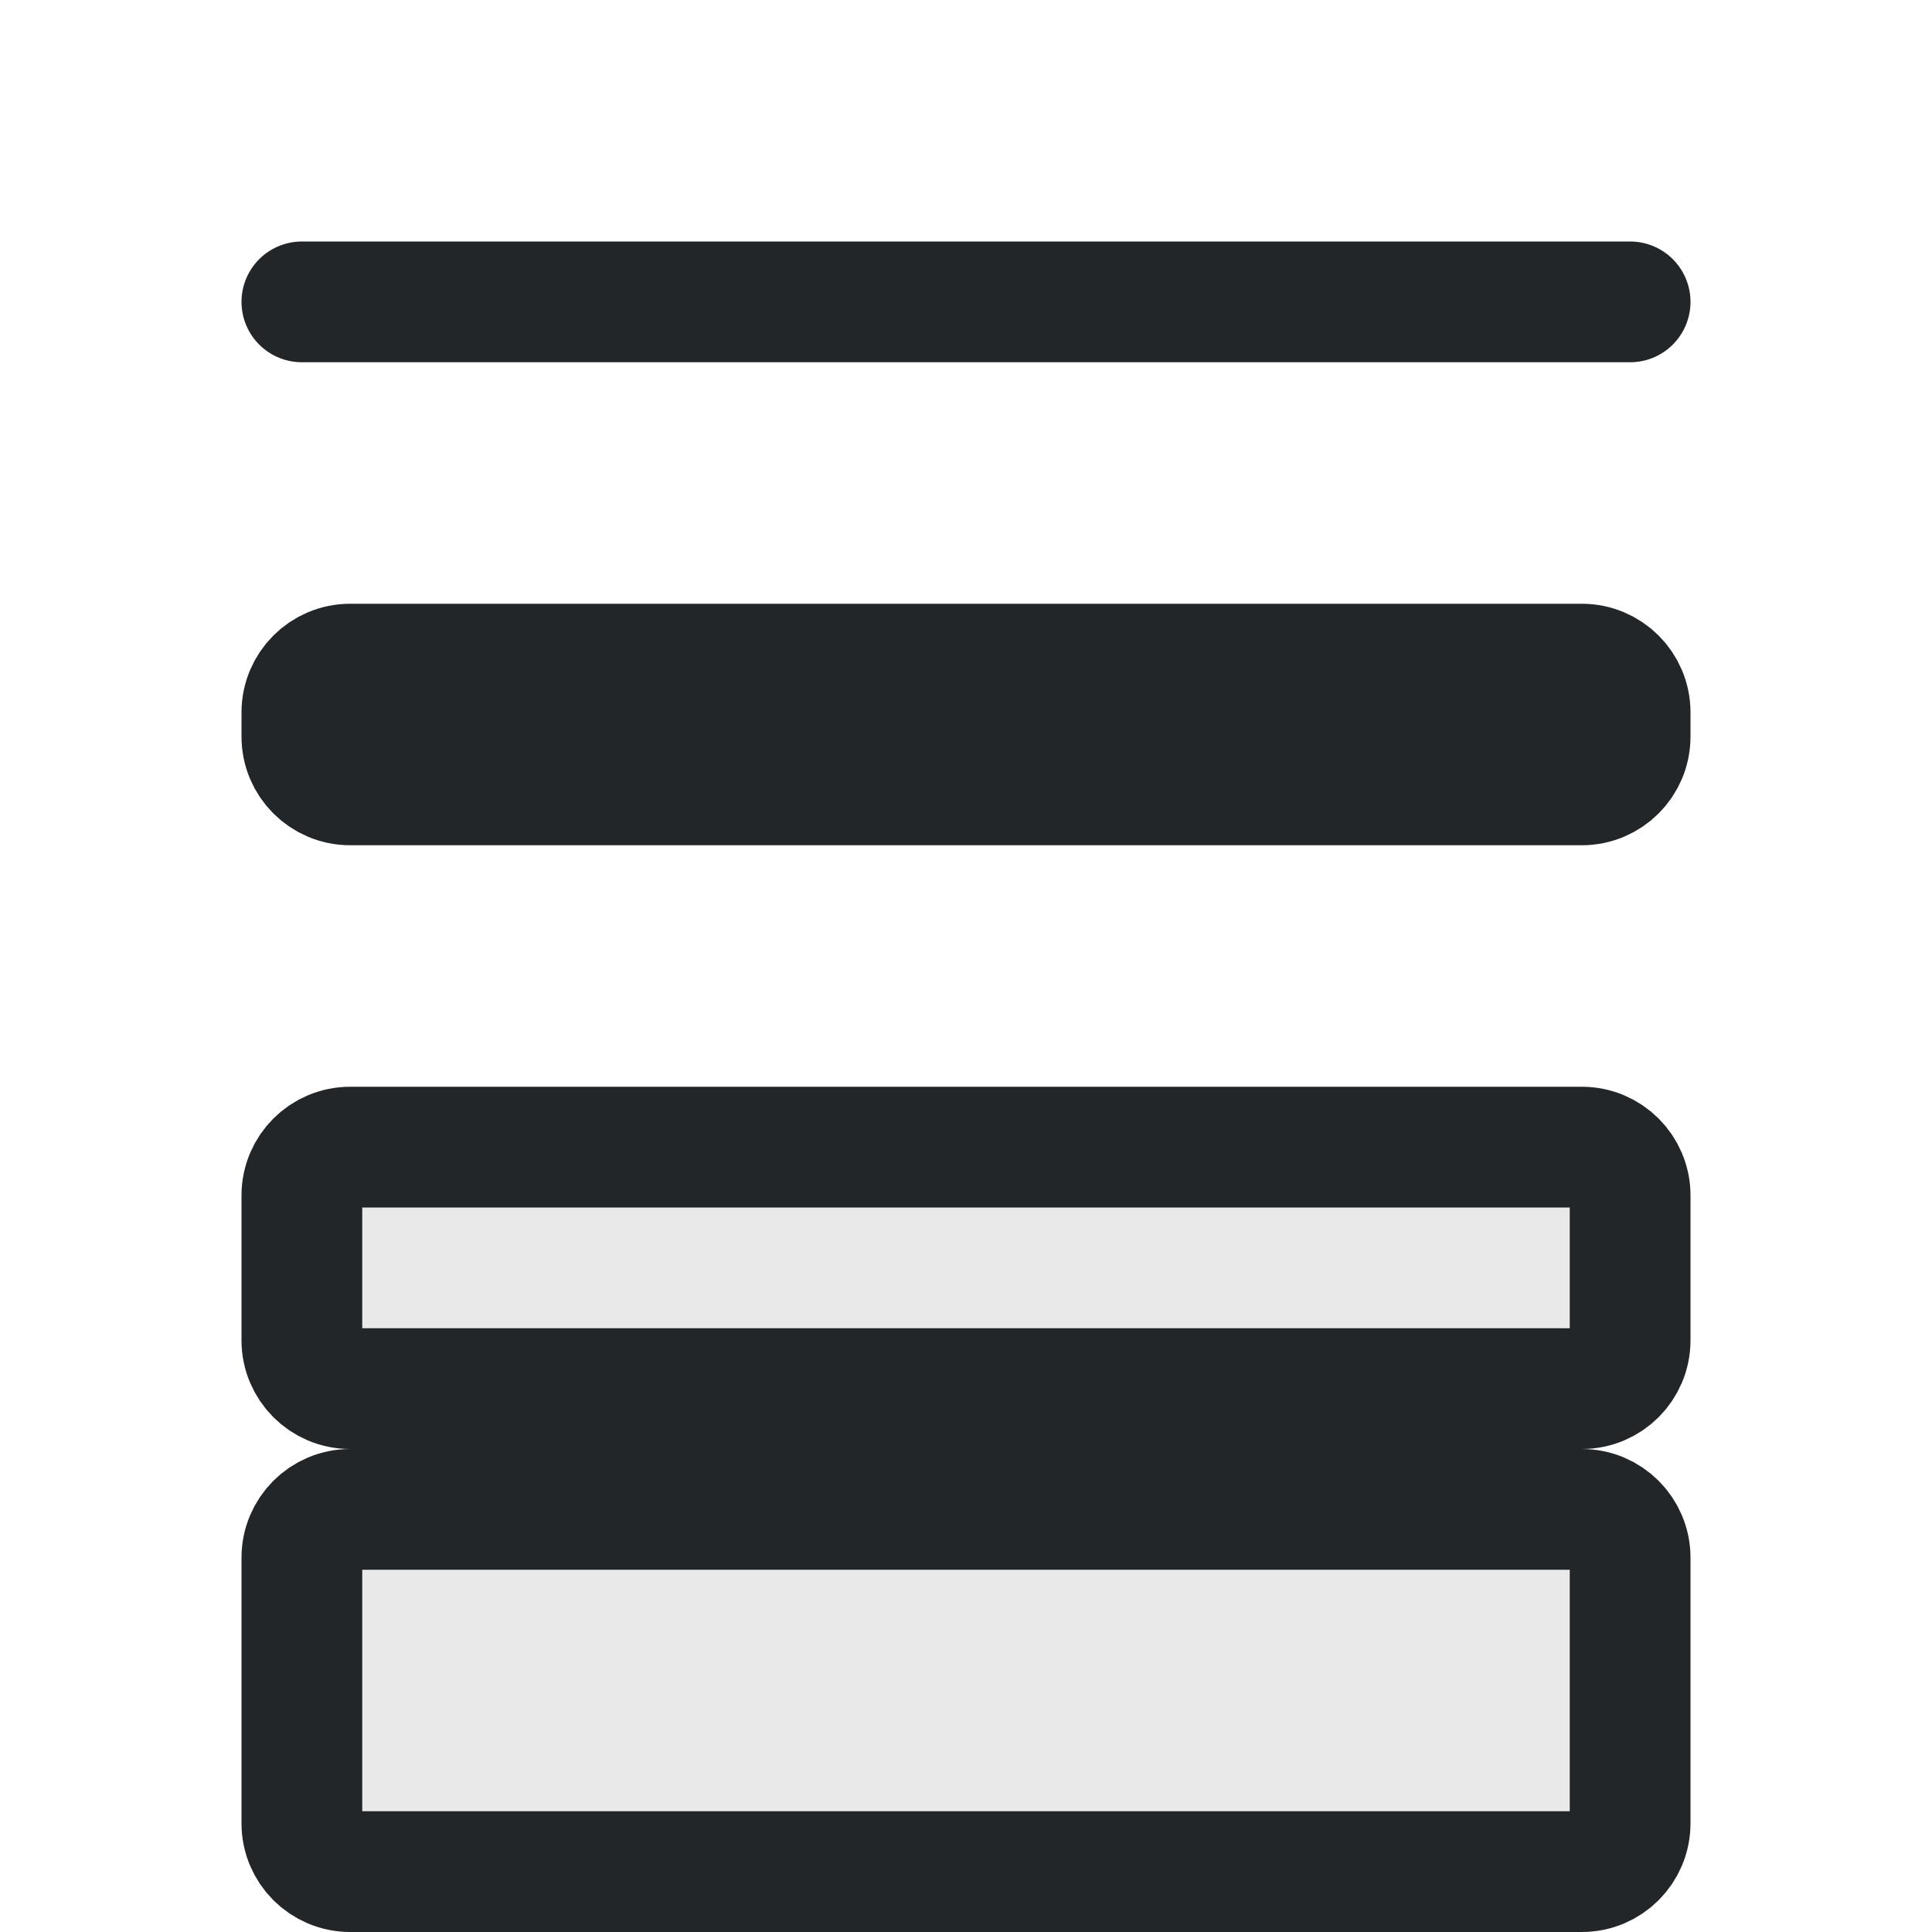
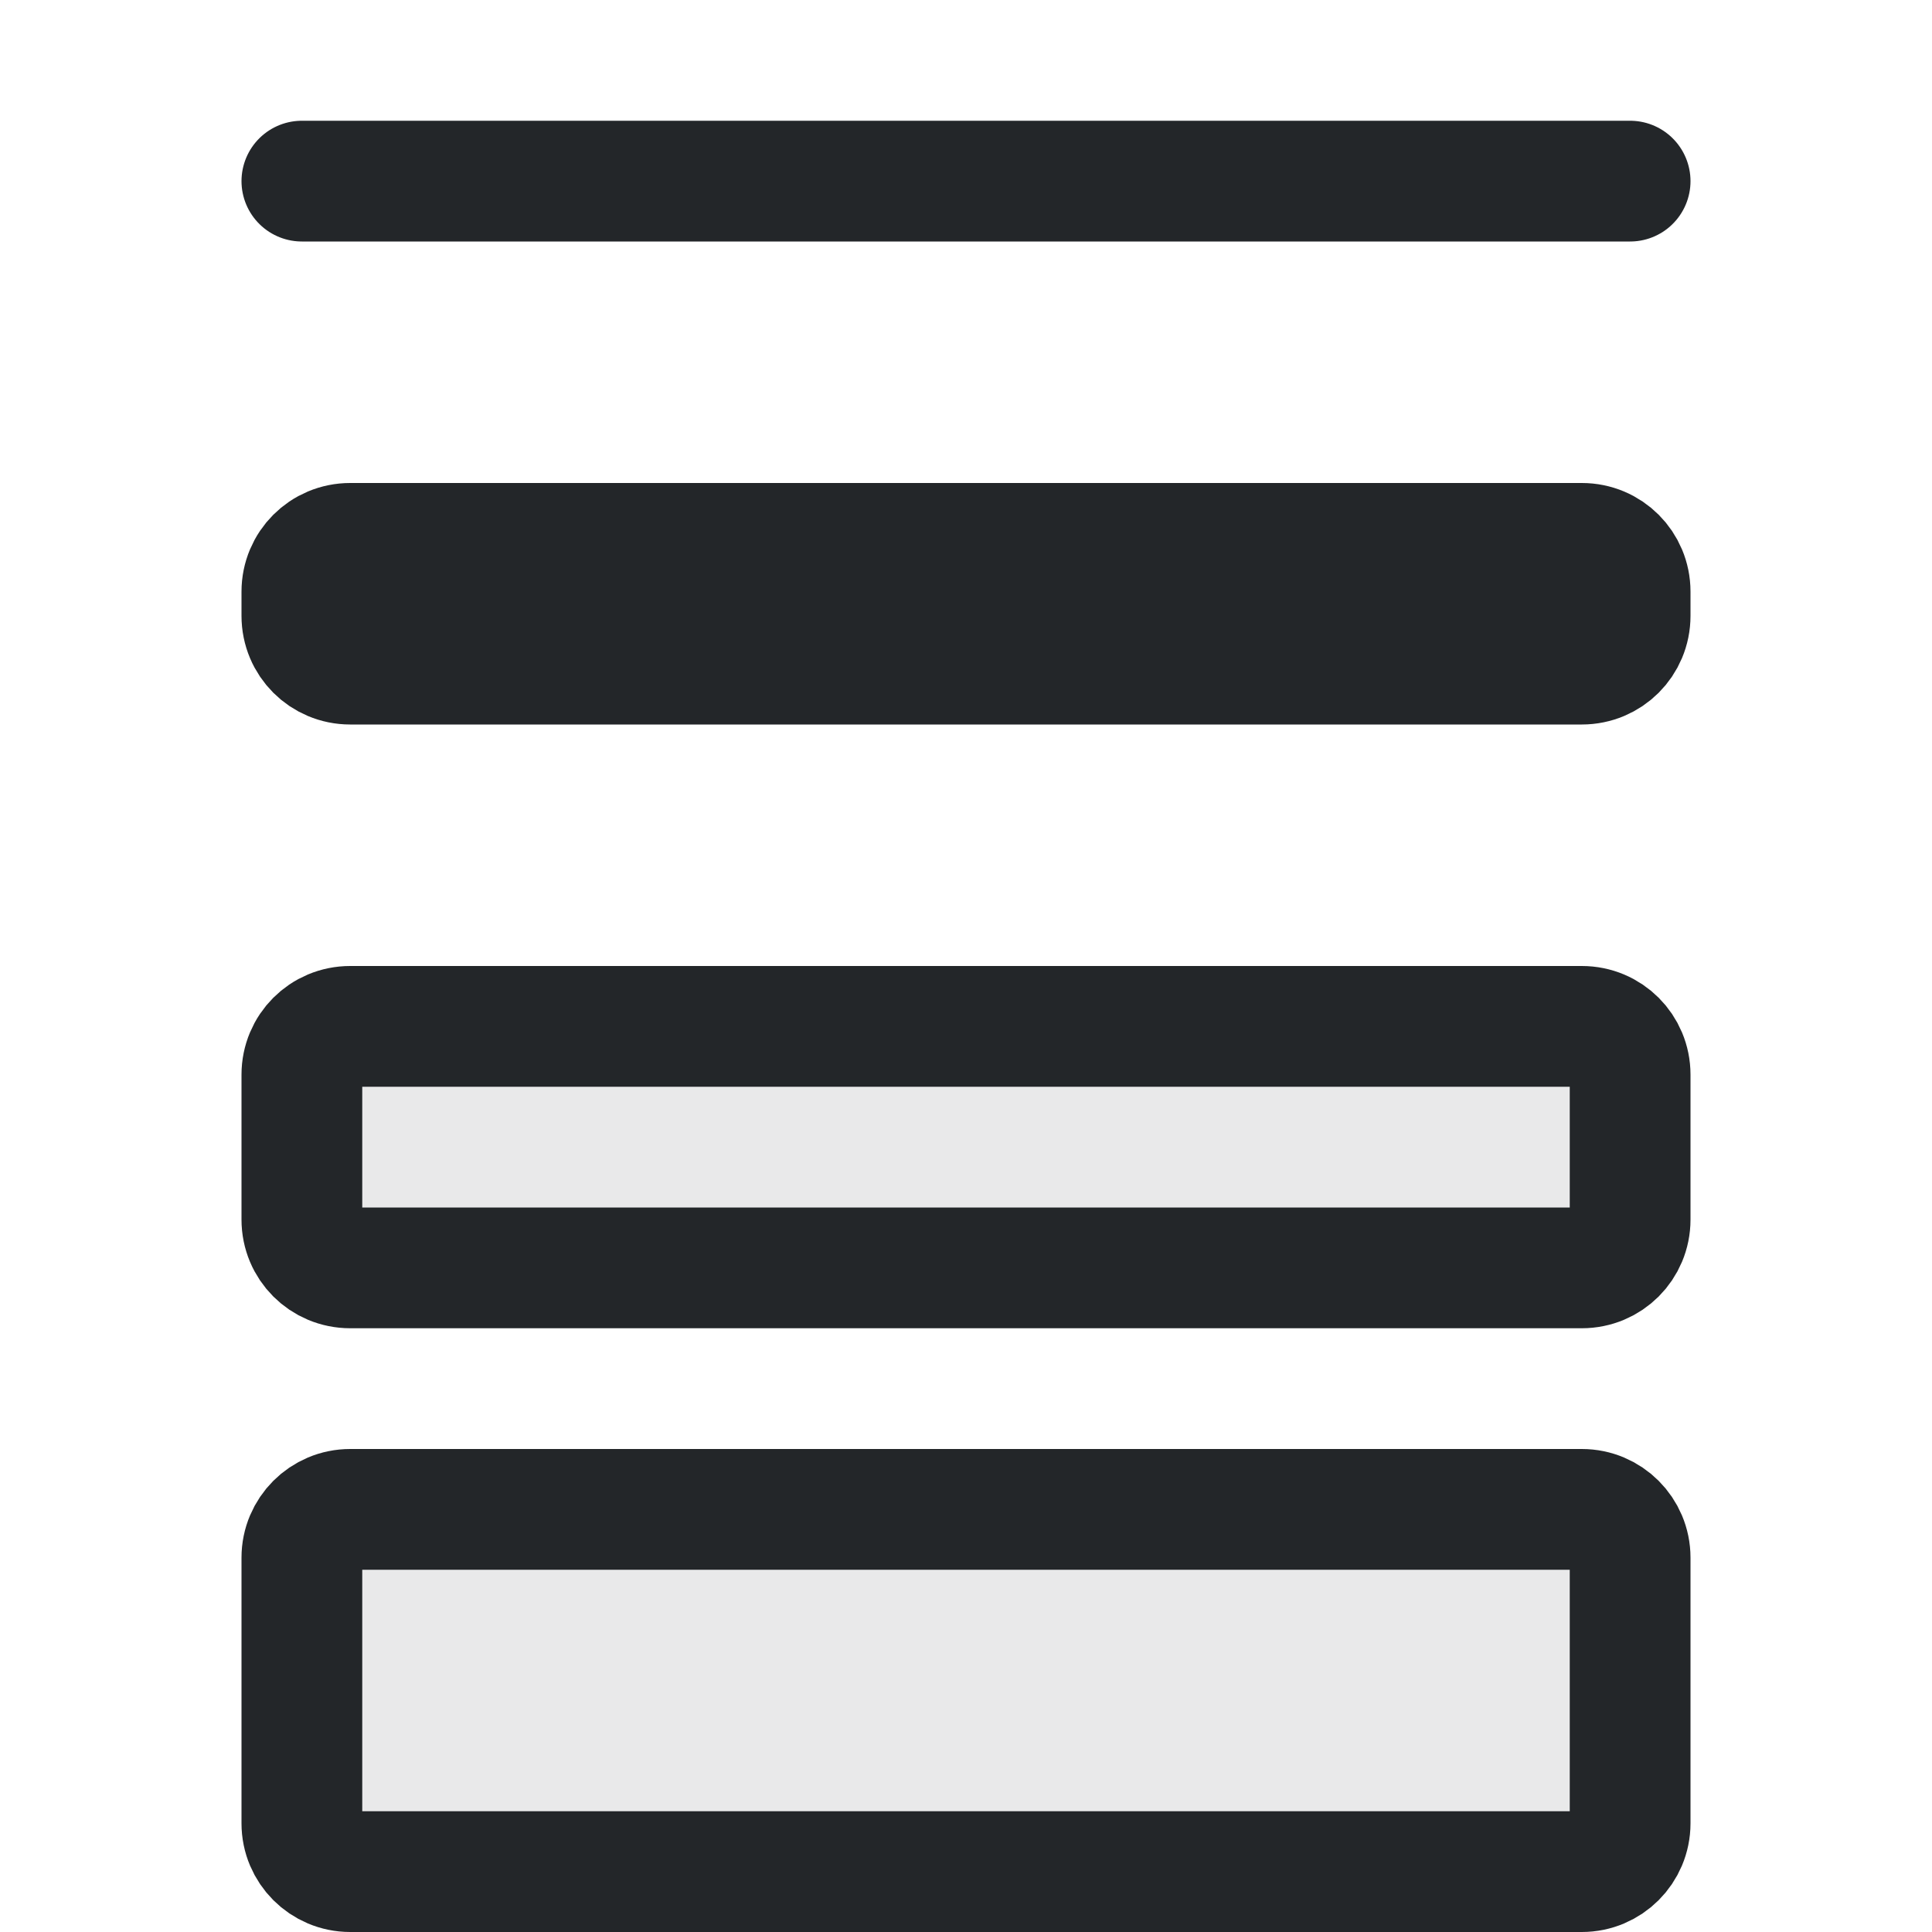
- <svg xmlns="http://www.w3.org/2000/svg" width="16" height="16" viewBox="0 0 16 16">
+ <svg xmlns="http://www.w3.org/2000/svg" width="16" height="16" version="1.1" viewBox="0 0 16 16">
  <defs>
    <style id="current-color-scheme">.ColorScheme-Text{color:#232629}</style>
  </defs>
-   <g class="ColorScheme-Text" stroke="currentColor" stroke-linecap="round" stroke-linejoin="round" fill="currentColor" fill-opacity=".1">
-     <path d="M2.5 2.5H13.5" fill="none" stroke="currentColor" class="ColorScheme-Text" />
-     <rect x="2.5" y="5.5" width="11.0" height="1" rx=".4" fill="currentColor" class="ColorScheme-Text" stroke="currentColor" />
-     <rect x="2.5" y="9.5" width="11.0" height="2" rx=".4" fill="currentColor" class="ColorScheme-Text" stroke="currentColor" />
-     <rect x="2.5" y="12.5" width="11.0" height="3" rx=".4" fill="currentColor" class="ColorScheme-Text" stroke="currentColor" />
+   <g class="ColorScheme-Text" fill="currentColor" fill-opacity=".1" stroke="currentColor" stroke-linecap="round" stroke-linejoin="round">
+     <path class="ColorScheme-Text" d="m2.5 1.5h11" fill="none" stroke="currentColor" />
+     <path class="ColorScheme-Text" d="m2.9 4.5h10.2c.222 0 .4.178.4.4v.2c0 .222-.178.4-.4.4h-10.2c-.222 0-.4-.178-.4-.4v-.2c0-.222.178-.4.4-.4z" fill="currentColor" stroke="currentColor" />
+     <path class="ColorScheme-Text" d="m2.9 8.5h10.2c.222 0 .4.178.4.4v1.2c0 .222-.178.4-.4.4h-10.2c-.222 0-.4-.178-.4-.4v-1.2c0-.222.178-.4.4-.4z" fill="currentColor" stroke="currentColor" />
+     <rect class="ColorScheme-Text" x="2.5" y="12.5" width="11" height="3" rx=".4" fill="currentColor" stroke="currentColor" />
  </g>
</svg>
